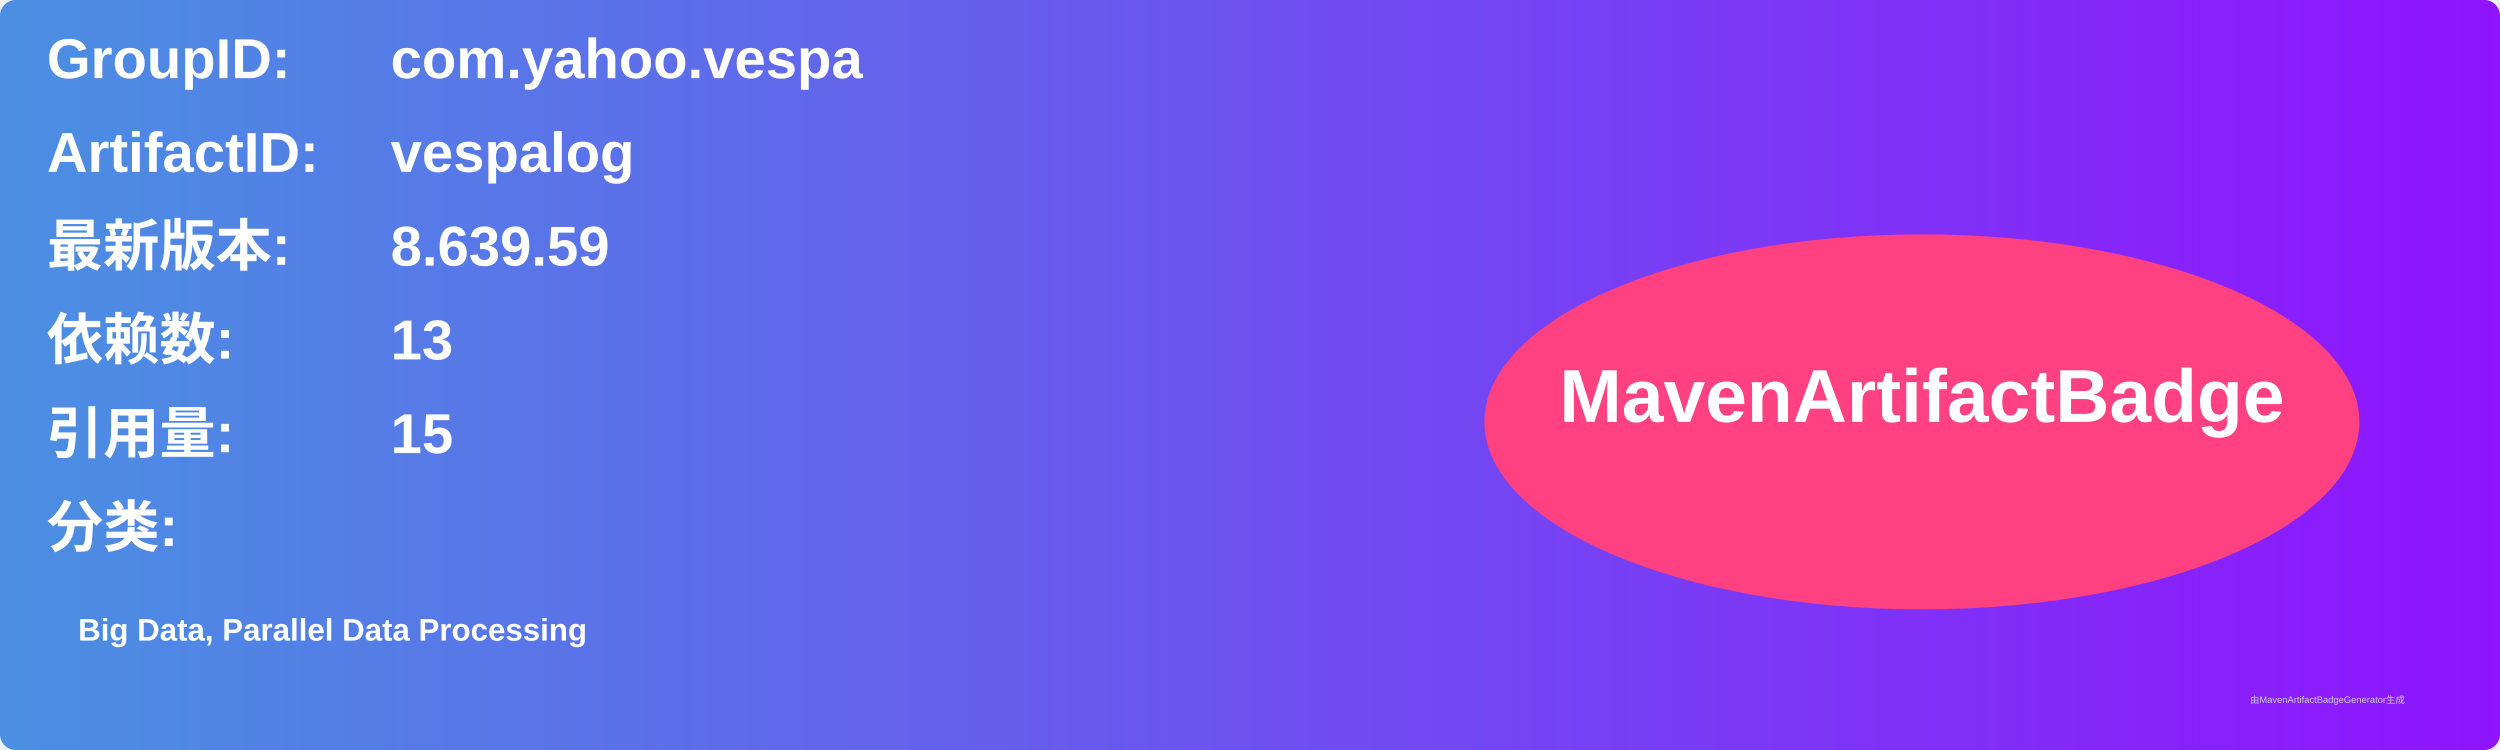
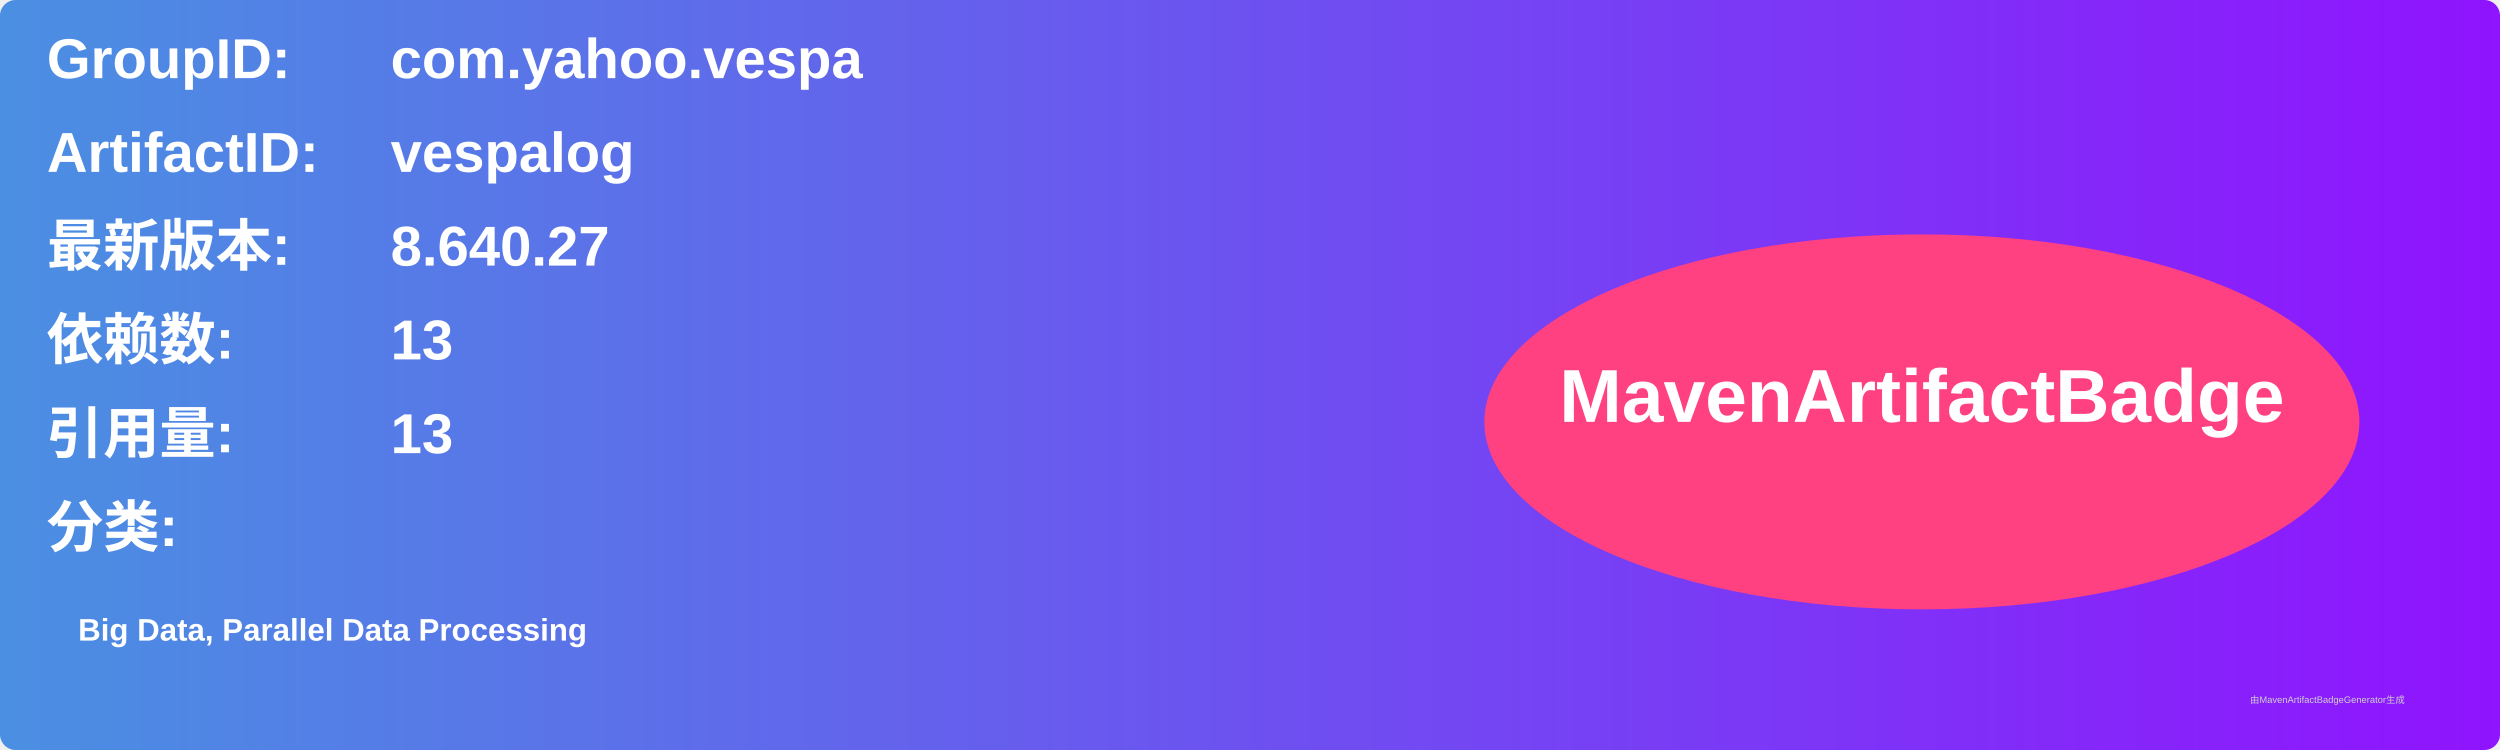
<svg xmlns="http://www.w3.org/2000/svg" width="800" height="240" viewBox="0 0 800 240">
  <linearGradient id="grad" x1="0%" y1="0%" x2="100%" y2="0%">
    <stop offset="0%" stop-color="#4a90e2" />
    <stop offset="100%" stop-color="#9013fe" />
  </linearGradient>
  <rect width="100%" height="100%" rx="5" ry="5" fill="url(#grad)" />
  <g transform="translate(15, 15)">
    <text x="0" y="10" font-family="Arial" font-size="18" fill="white" font-weight="bold" width="260">GroupID:</text>
    <text x="110" y="10" font-family="Arial" font-size="18" fill="white" font-weight="bold" width="460">com.yahoo.vespa</text>
    <text x="0" y="40" font-family="Arial" font-size="18" fill="white" font-weight="bold" width="260">ArtifactID:</text>
    <text x="110" y="40" font-family="Arial" font-size="18" fill="white" font-weight="bold" width="460">vespalog</text>
    <text x="0" y="70" font-family="Arial" font-size="18" fill="white" font-weight="bold">最新版本:</text>
    <text x="110" y="70" font-family="Arial" font-size="18" fill="white" font-weight="bold">
-       <tspan font-weight="bold">8.639.59</tspan>
+       <tspan font-weight="bold">8.640.27</tspan>
    </text>
    <text x="0" y="100" font-family="Arial" font-size="18" fill="white" font-weight="bold">依赖数: </text>
    <text x="110" y="100" font-family="Arial" font-size="18" fill="white">
      <tspan font-weight="bold">13</tspan>
    </text>
    <text x="0" y="130" font-family="Arial" font-size="18" fill="white" font-weight="bold">引用量: </text>
    <text x="110" y="130" font-family="Arial" font-size="18" fill="white">
-       <tspan font-weight="bold">15</tspan>
+       <tspan font-weight="bold">13</tspan>
    </text>
    <text x="0" y="160" font-family="Arial" font-size="18" fill="white" font-weight="bold">分类:</text>
    <text x="10" y="190" font-family="Arial" font-size="10" fill="white">
      <tspan font-weight="bold">Big Data, Parallel Data Processing</tspan>
    </text>
    <ellipse cx="600" cy="120" rx="140" ry="60" fill="#ff4081" />
    <text x="600" y="120" text-anchor="middle" font-family="Arial" font-size="24" fill="white" font-weight="bold">MavenArtifactBadge</text>
  </g>
  <text x="720" y="225" font-family="Arial" font-size="3" fill="#d0d0d0">由MavenArtifactBadgeGenerator生成</text>
</svg>
